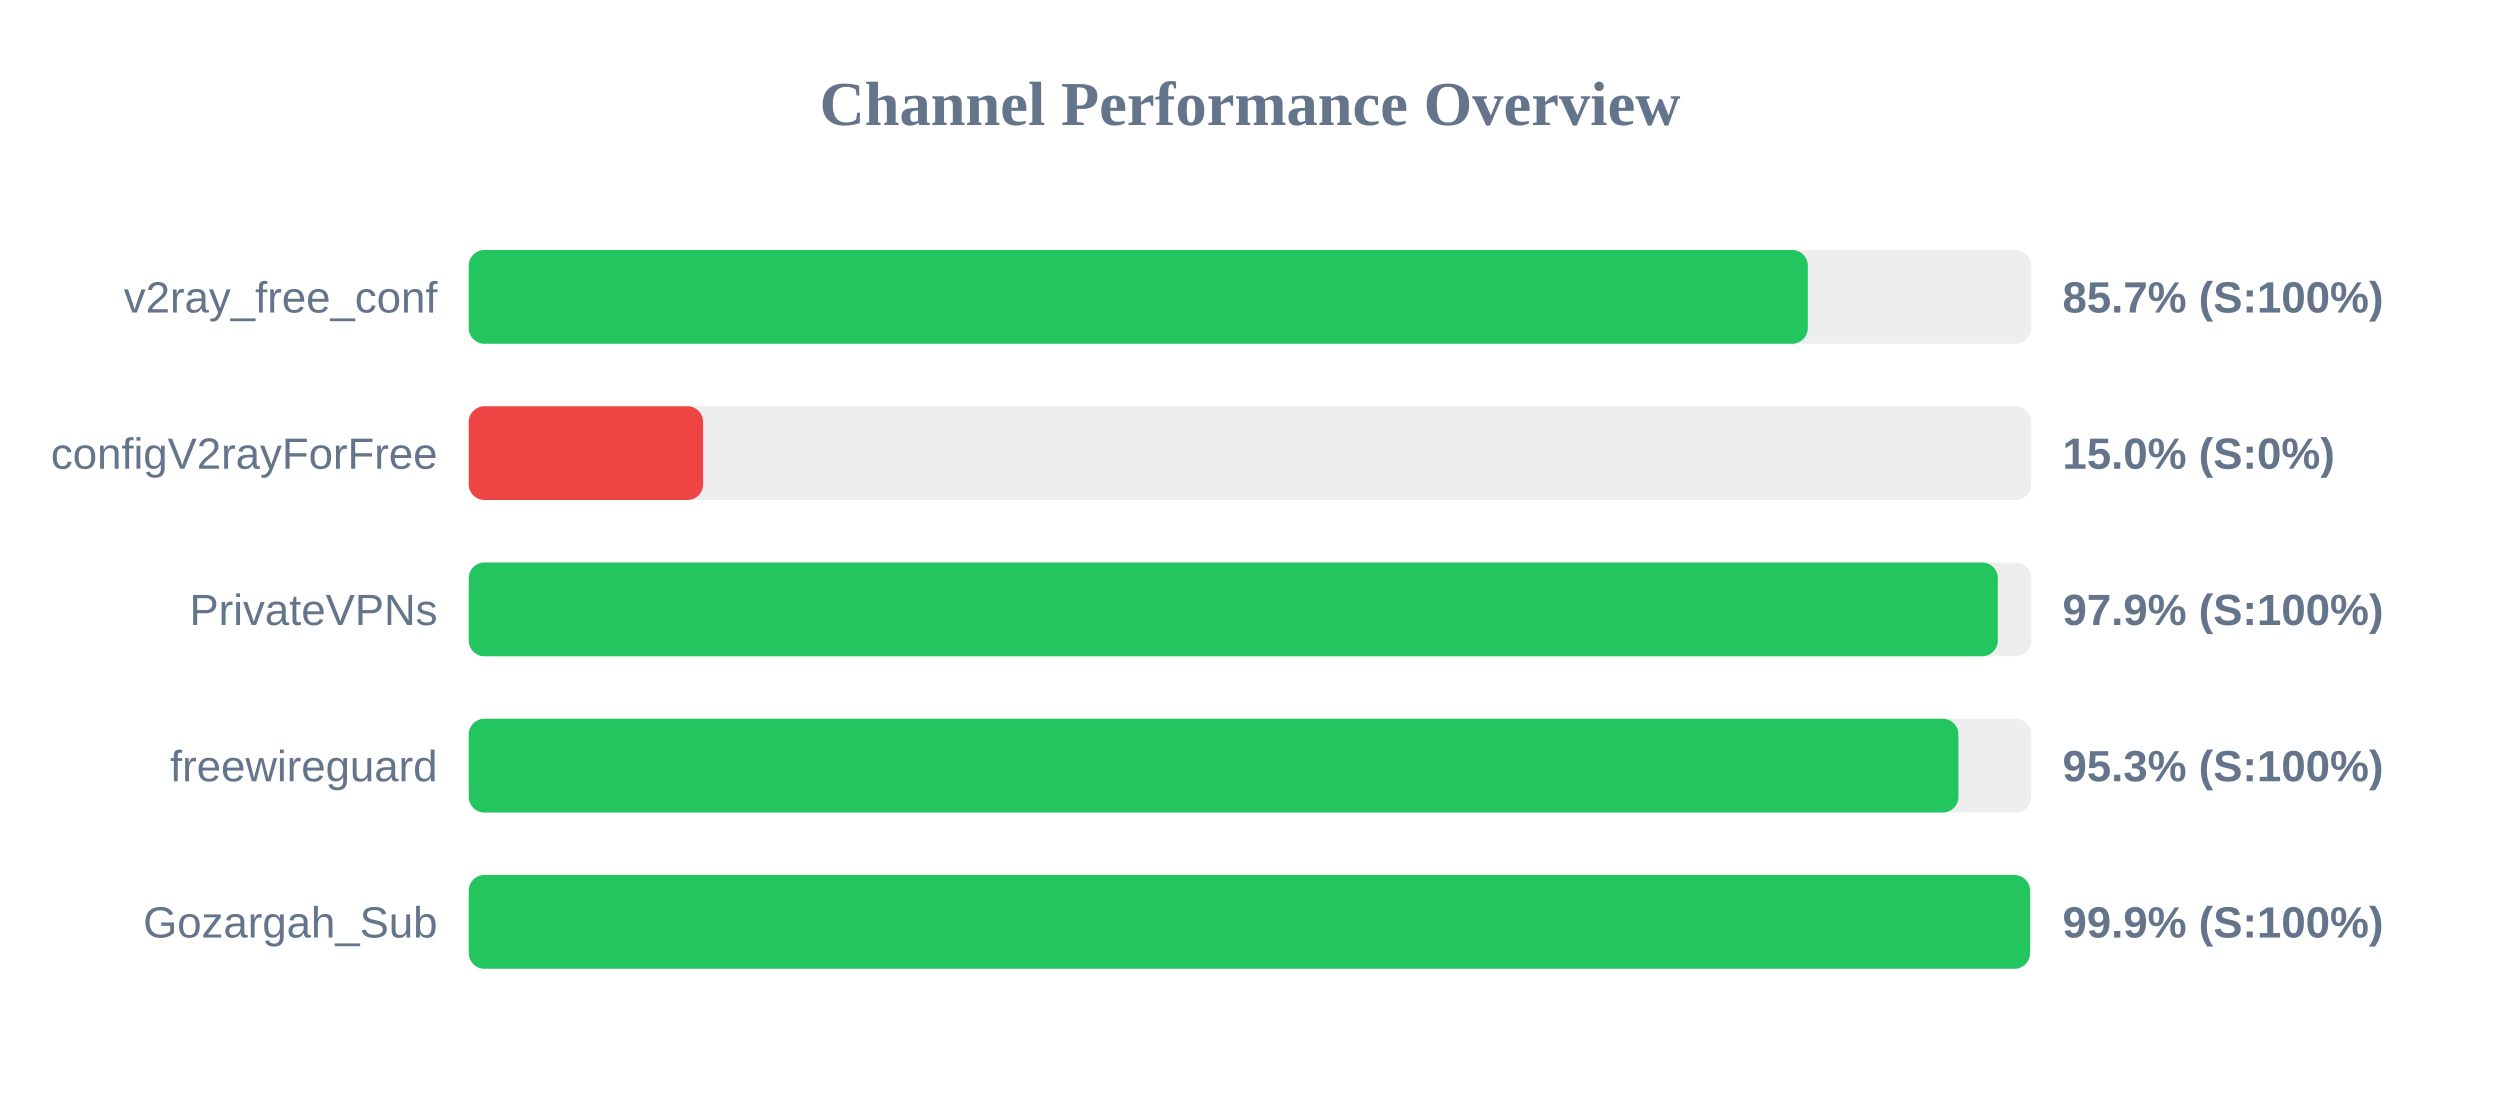
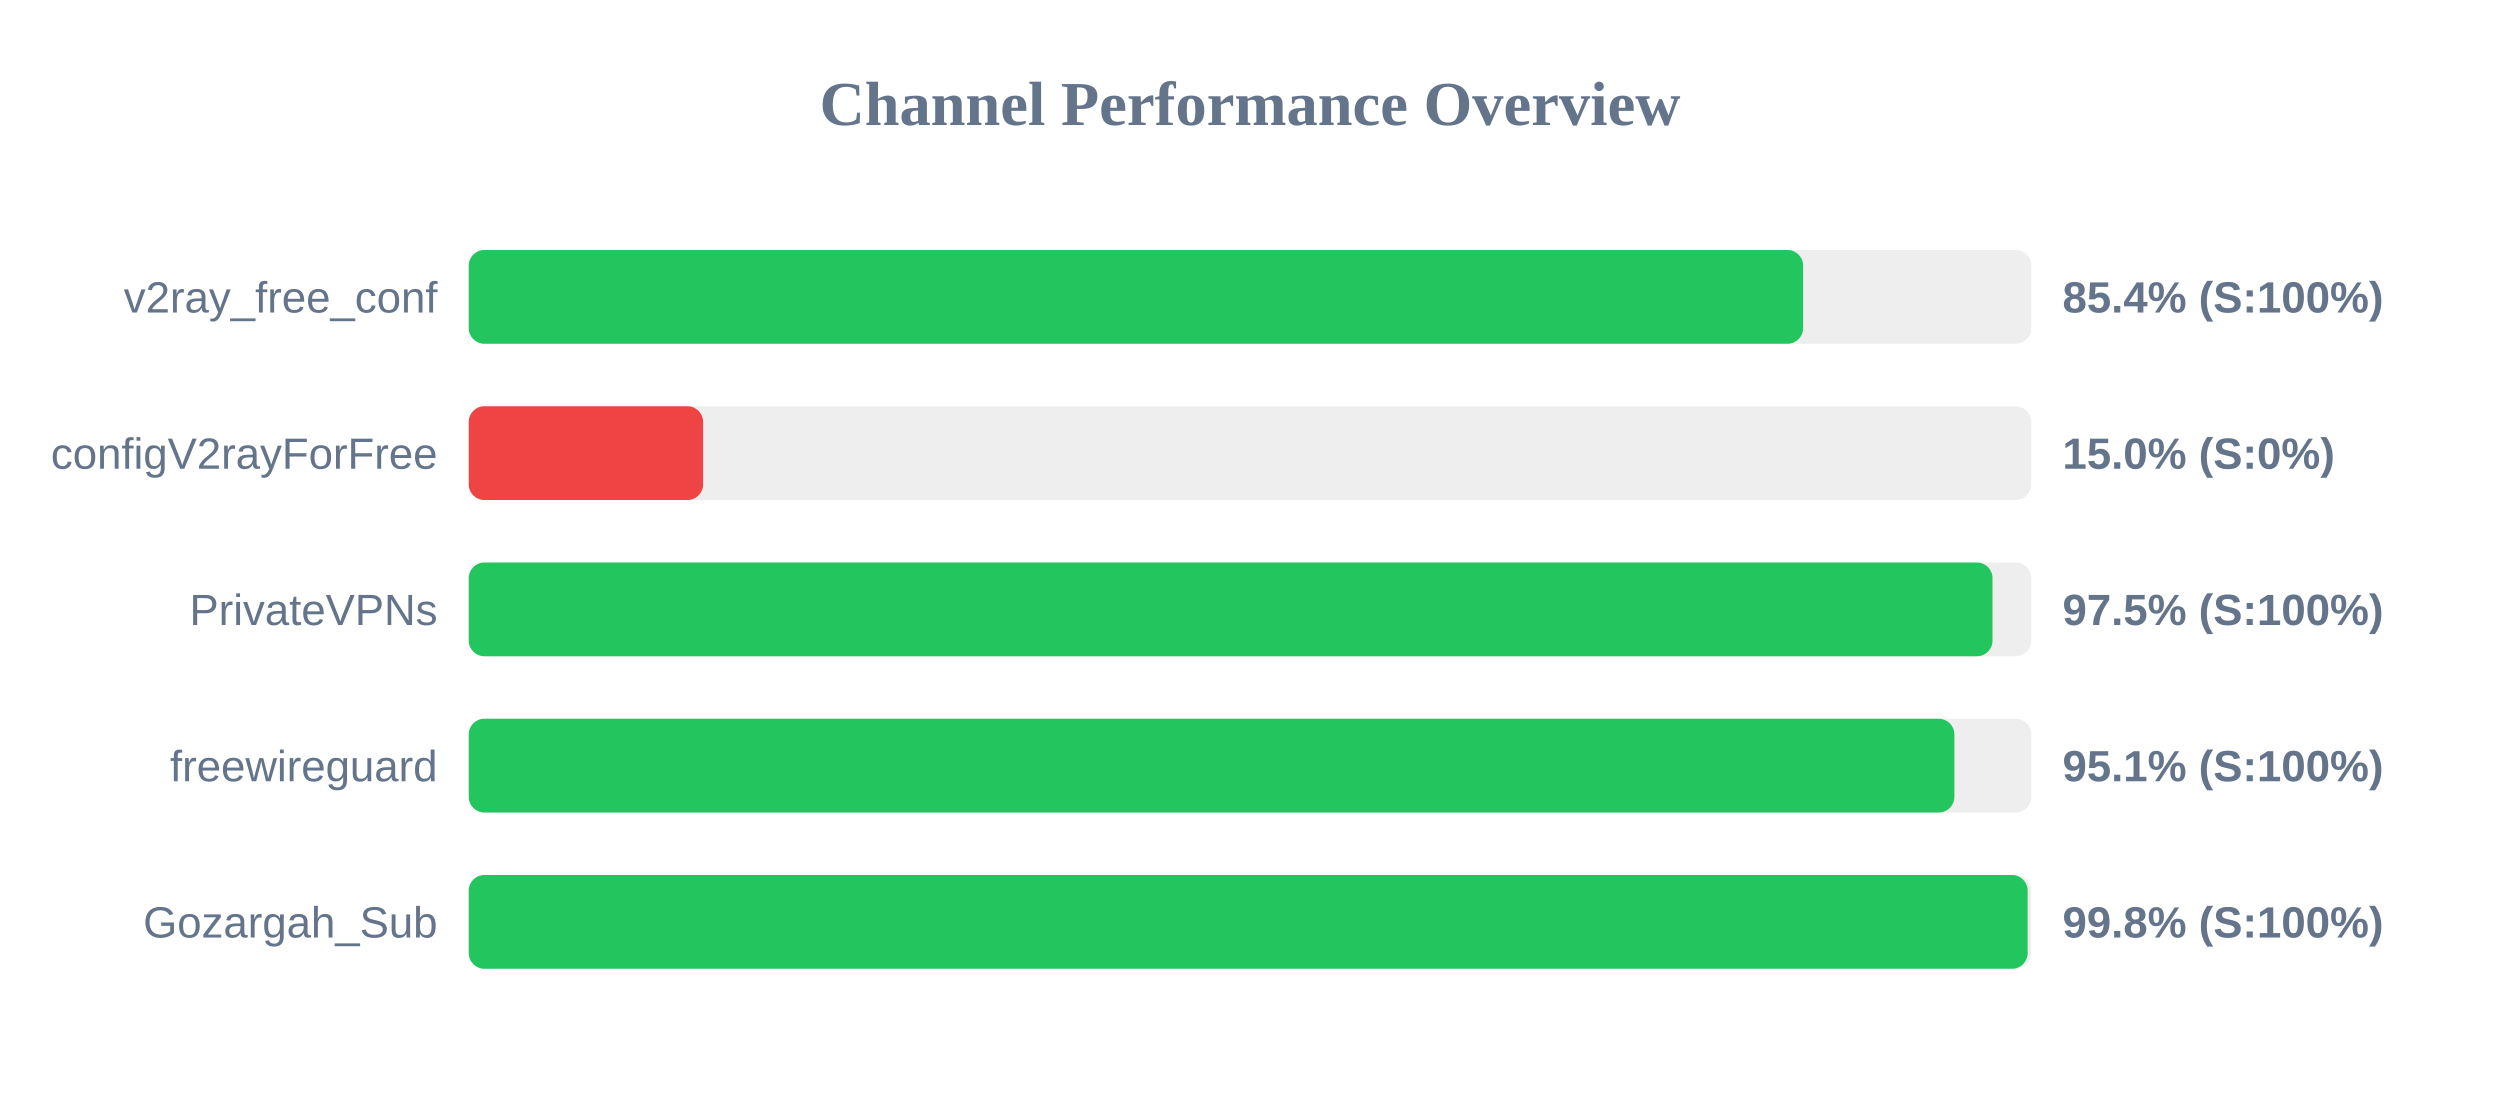
<svg xmlns="http://www.w3.org/2000/svg" width="800" height="350" version="1.1">
  <style>
        .row { font: 14px Arial; fill: #64748b; }
        .score { font: bold 14px Arial; fill: #64748b; }
    </style>
  <text x="400" y="40" text-anchor="middle" font-size="20px" font-weight="bold" fill="#64748b">Channel Performance Overview</text>
  <rect x="150" y="80" width="500" height="30" fill="#eee" rx="5" />
-   <rect x="150" y="80" width="428.5" height="30" fill="#22c55e" rx="5" />
+   <rect x="150" y="80" width="427.0" height="30" fill="#22c55e" rx="5" />
  <text x="140" y="100" text-anchor="end" class="row">v2ray_free_conf</text>
-   <text x="660" y="100" text-anchor="start" class="score">85.7% (S:100%)</text>
+   <text x="660" y="100" text-anchor="start" class="score">85.4% (S:100%)</text>
  <rect x="150" y="130" width="500" height="30" fill="#eee" rx="5" />
  <rect x="150" y="130" width="75.0" height="30" fill="#ef4444" rx="5" />
  <text x="140" y="150" text-anchor="end" class="row">configV2rayForFree</text>
  <text x="660" y="150" text-anchor="start" class="score">15.0% (S:0%)</text>
  <rect x="150" y="180" width="500" height="30" fill="#eee" rx="5" />
-   <rect x="150" y="180" width="489.3" height="30" fill="#22c55e" rx="5" />
+   <rect x="150" y="180" width="487.6" height="30" fill="#22c55e" rx="5" />
  <text x="140" y="200" text-anchor="end" class="row">PrivateVPNs</text>
-   <text x="660" y="200" text-anchor="start" class="score">97.9% (S:100%)</text>
+   <text x="660" y="200" text-anchor="start" class="score">97.5% (S:100%)</text>
  <rect x="150" y="230" width="500" height="30" fill="#eee" rx="5" />
-   <rect x="150" y="230" width="476.7" height="30" fill="#22c55e" rx="5" />
+   <rect x="150" y="230" width="475.4" height="30" fill="#22c55e" rx="5" />
  <text x="140" y="250" text-anchor="end" class="row">freewireguard</text>
-   <text x="660" y="250" text-anchor="start" class="score">95.3% (S:100%)</text>
+   <text x="660" y="250" text-anchor="start" class="score">95.1% (S:100%)</text>
  <rect x="150" y="280" width="500" height="30" fill="#eee" rx="5" />
-   <rect x="150" y="280" width="499.6" height="30" fill="#22c55e" rx="5" />
+   <rect x="150" y="280" width="498.85" height="30" fill="#22c55e" rx="5" />
  <text x="140" y="300" text-anchor="end" class="row">Gozargah_Sub</text>
-   <text x="660" y="300" text-anchor="start" class="score">99.9% (S:100%)</text>
+   <text x="660" y="300" text-anchor="start" class="score">99.8% (S:100%)</text>
</svg>
